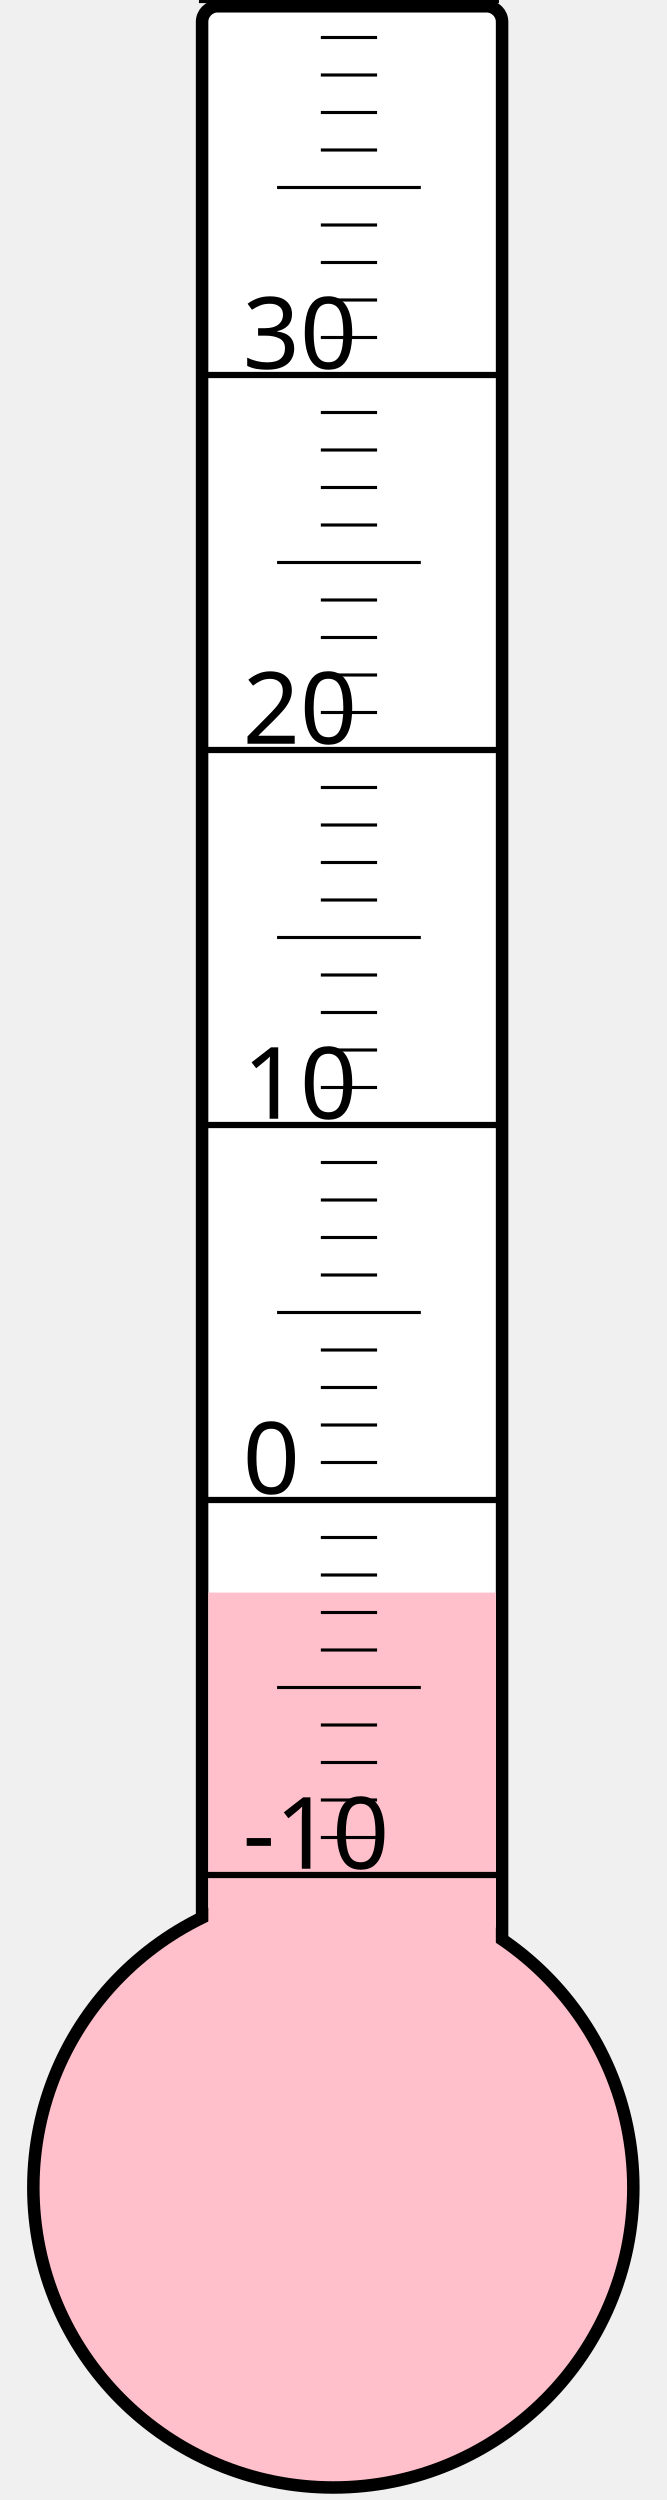
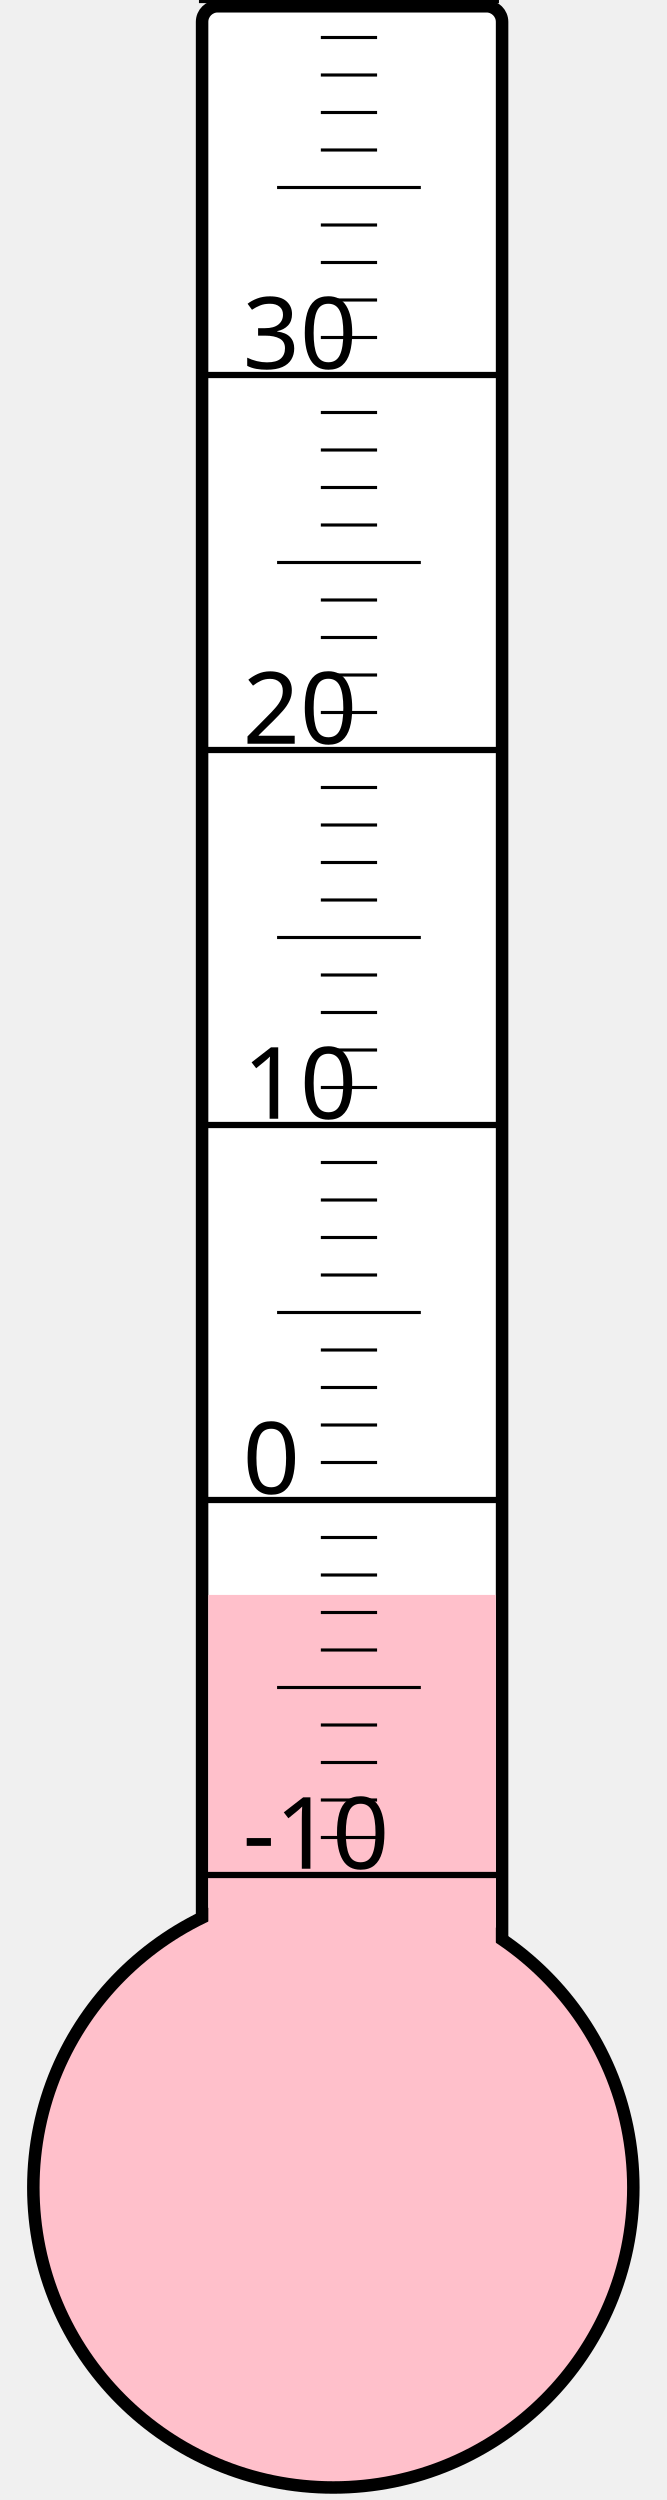
<svg xmlns="http://www.w3.org/2000/svg" width="40px" height="150px" viewBox="0 0 200 800">
  <rect width="200" height="800" x="0" y="0" style="fill: #ffffeb; fill-opacity: 0;" />
  <rect width="96" height="680" x="58" y="2" rx="5" ry="5" style="fill: white; fill-opacity: 1; stroke: black; stroke-width: 4;" />
  <circle cx="100" cy="700" r="96" style="fill: pink; stroke: black; stroke-width: 4;" />
-   <rect width="92" height="190.375" x="60" y="509.625" style="fill: pink; fill-opacity: 1; stroke-width: 0;" />
+   <rect width="92" height="189.625" x="60" y="510.375" style="fill: pink; fill-opacity: 1; stroke-width: 0;" />
  <text x="71" y="598" style="font-family: sans-serif; font-size: 24pt;">-10</text>
  <text x="71" y="478" style="font-family: sans-serif; font-size: 24pt;">0</text>
  <text x="71" y="358" style="font-family: sans-serif; font-size: 24pt;">10</text>
  <text x="71" y="238" style="font-family: sans-serif; font-size: 24pt;">20</text>
  <text x="71" y="118" style="font-family: sans-serif; font-size: 24pt;">30</text>
  <g style="stroke: black;">
    <line x1="57" y1="600" x2="153" y2="600" style="stroke-width: 2;" />
    <line x1="96" y1="588" x2="114" y2="588" style="stroke-width: 1;" />
    <line x1="96" y1="576" x2="114" y2="576" style="stroke-width: 1;" />
    <line x1="96" y1="564" x2="114" y2="564" style="stroke-width: 1;" />
    <line x1="96" y1="552" x2="114" y2="552" style="stroke-width: 1;" />
    <line x1="82" y1="540" x2="128" y2="540" style="stroke-width: 1;" />
    <line x1="96" y1="528" x2="114" y2="528" style="stroke-width: 1;" />
    <line x1="96" y1="516" x2="114" y2="516" style="stroke-width: 1;" />
    <line x1="96" y1="504" x2="114" y2="504" style="stroke-width: 1;" />
    <line x1="96" y1="492" x2="114" y2="492" style="stroke-width: 1;" />
    <line x1="57" y1="480" x2="153" y2="480" style="stroke-width: 2;" />
    <line x1="96" y1="468" x2="114" y2="468" style="stroke-width: 1;" />
    <line x1="96" y1="456" x2="114" y2="456" style="stroke-width: 1;" />
    <line x1="96" y1="444" x2="114" y2="444" style="stroke-width: 1;" />
    <line x1="96" y1="432" x2="114" y2="432" style="stroke-width: 1;" />
    <line x1="82" y1="420" x2="128" y2="420" style="stroke-width: 1;" />
    <line x1="96" y1="408" x2="114" y2="408" style="stroke-width: 1;" />
    <line x1="96" y1="396" x2="114" y2="396" style="stroke-width: 1;" />
    <line x1="96" y1="384" x2="114" y2="384" style="stroke-width: 1;" />
    <line x1="96" y1="372" x2="114" y2="372" style="stroke-width: 1;" />
    <line x1="57" y1="360" x2="153" y2="360" style="stroke-width: 2;" />
    <line x1="96" y1="348" x2="114" y2="348" style="stroke-width: 1;" />
    <line x1="96" y1="336" x2="114" y2="336" style="stroke-width: 1;" />
    <line x1="96" y1="324" x2="114" y2="324" style="stroke-width: 1;" />
    <line x1="96" y1="312" x2="114" y2="312" style="stroke-width: 1;" />
    <line x1="82" y1="300" x2="128" y2="300" style="stroke-width: 1;" />
    <line x1="96" y1="288" x2="114" y2="288" style="stroke-width: 1;" />
    <line x1="96" y1="276" x2="114" y2="276" style="stroke-width: 1;" />
    <line x1="96" y1="264" x2="114" y2="264" style="stroke-width: 1;" />
    <line x1="96" y1="252" x2="114" y2="252" style="stroke-width: 1;" />
    <line x1="57" y1="240" x2="153" y2="240" style="stroke-width: 2;" />
    <line x1="96" y1="228" x2="114" y2="228" style="stroke-width: 1;" />
    <line x1="96" y1="216" x2="114" y2="216" style="stroke-width: 1;" />
    <line x1="96" y1="204" x2="114" y2="204" style="stroke-width: 1;" />
    <line x1="96" y1="192" x2="114" y2="192" style="stroke-width: 1;" />
    <line x1="82" y1="180" x2="128" y2="180" style="stroke-width: 1;" />
    <line x1="96" y1="168" x2="114" y2="168" style="stroke-width: 1;" />
    <line x1="96" y1="156" x2="114" y2="156" style="stroke-width: 1;" />
    <line x1="96" y1="144" x2="114" y2="144" style="stroke-width: 1;" />
    <line x1="96" y1="132" x2="114" y2="132" style="stroke-width: 1;" />
    <line x1="57" y1="120" x2="153" y2="120" style="stroke-width: 2;" />
    <line x1="96" y1="108" x2="114" y2="108" style="stroke-width: 1;" />
    <line x1="96" y1="96" x2="114" y2="96" style="stroke-width: 1;" />
    <line x1="96" y1="84" x2="114" y2="84" style="stroke-width: 1;" />
    <line x1="96" y1="72" x2="114" y2="72" style="stroke-width: 1;" />
    <line x1="82" y1="60" x2="128" y2="60" style="stroke-width: 1;" />
    <line x1="96" y1="48" x2="114" y2="48" style="stroke-width: 1;" />
    <line x1="96" y1="36" x2="114" y2="36" style="stroke-width: 1;" />
    <line x1="96" y1="24" x2="114" y2="24" style="stroke-width: 1;" />
    <line x1="96" y1="12" x2="114" y2="12" style="stroke-width: 1;" />
    <line x1="57" y1="0" x2="153" y2="0" style="stroke-width: 2;" />
  </g>
</svg>
